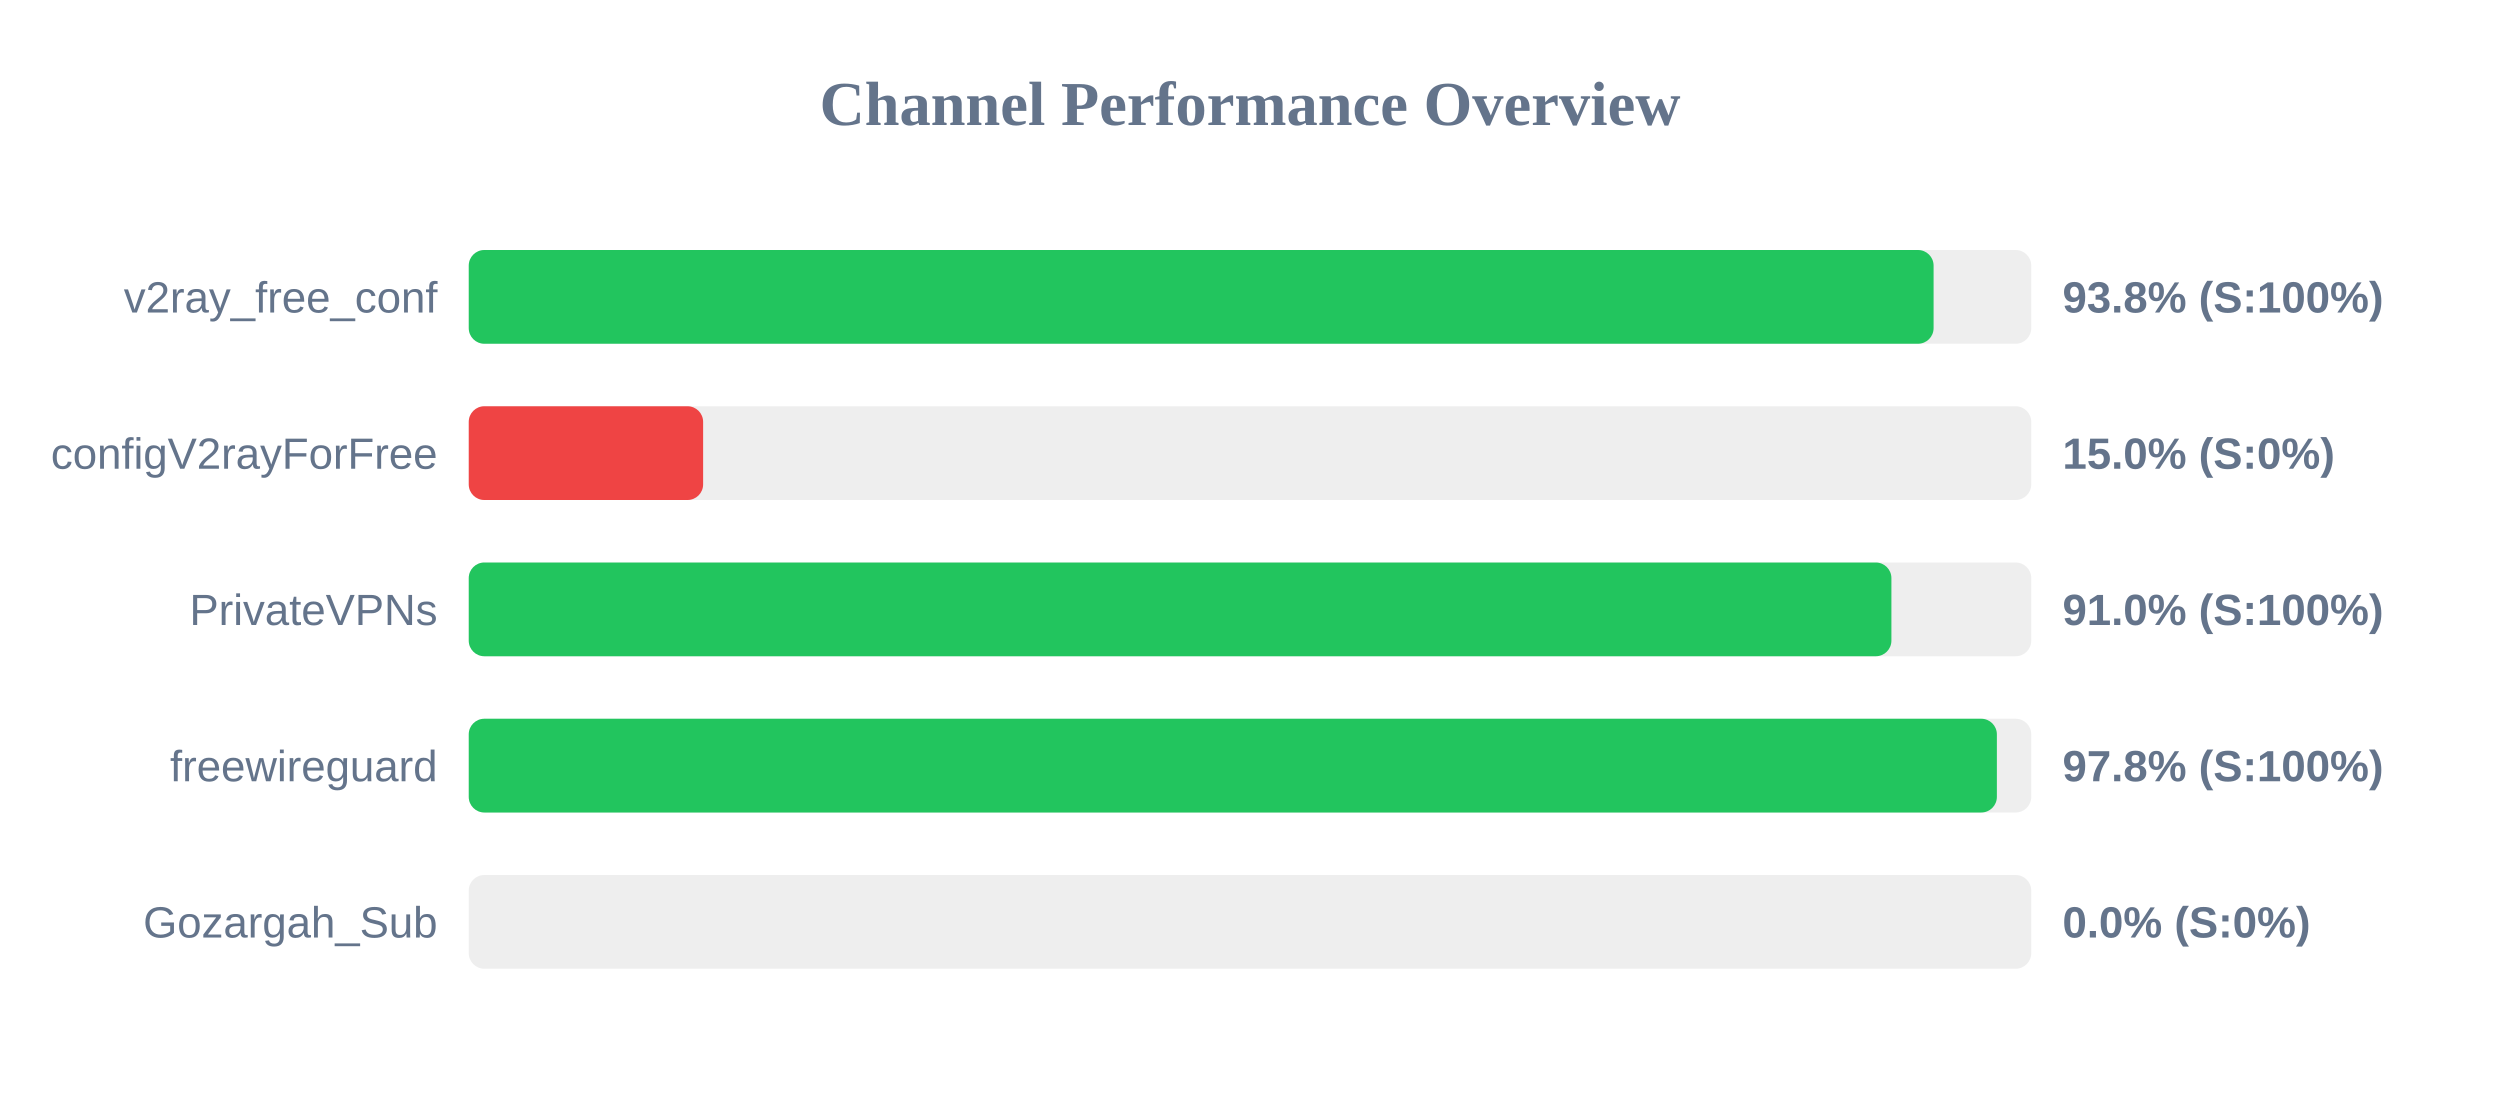
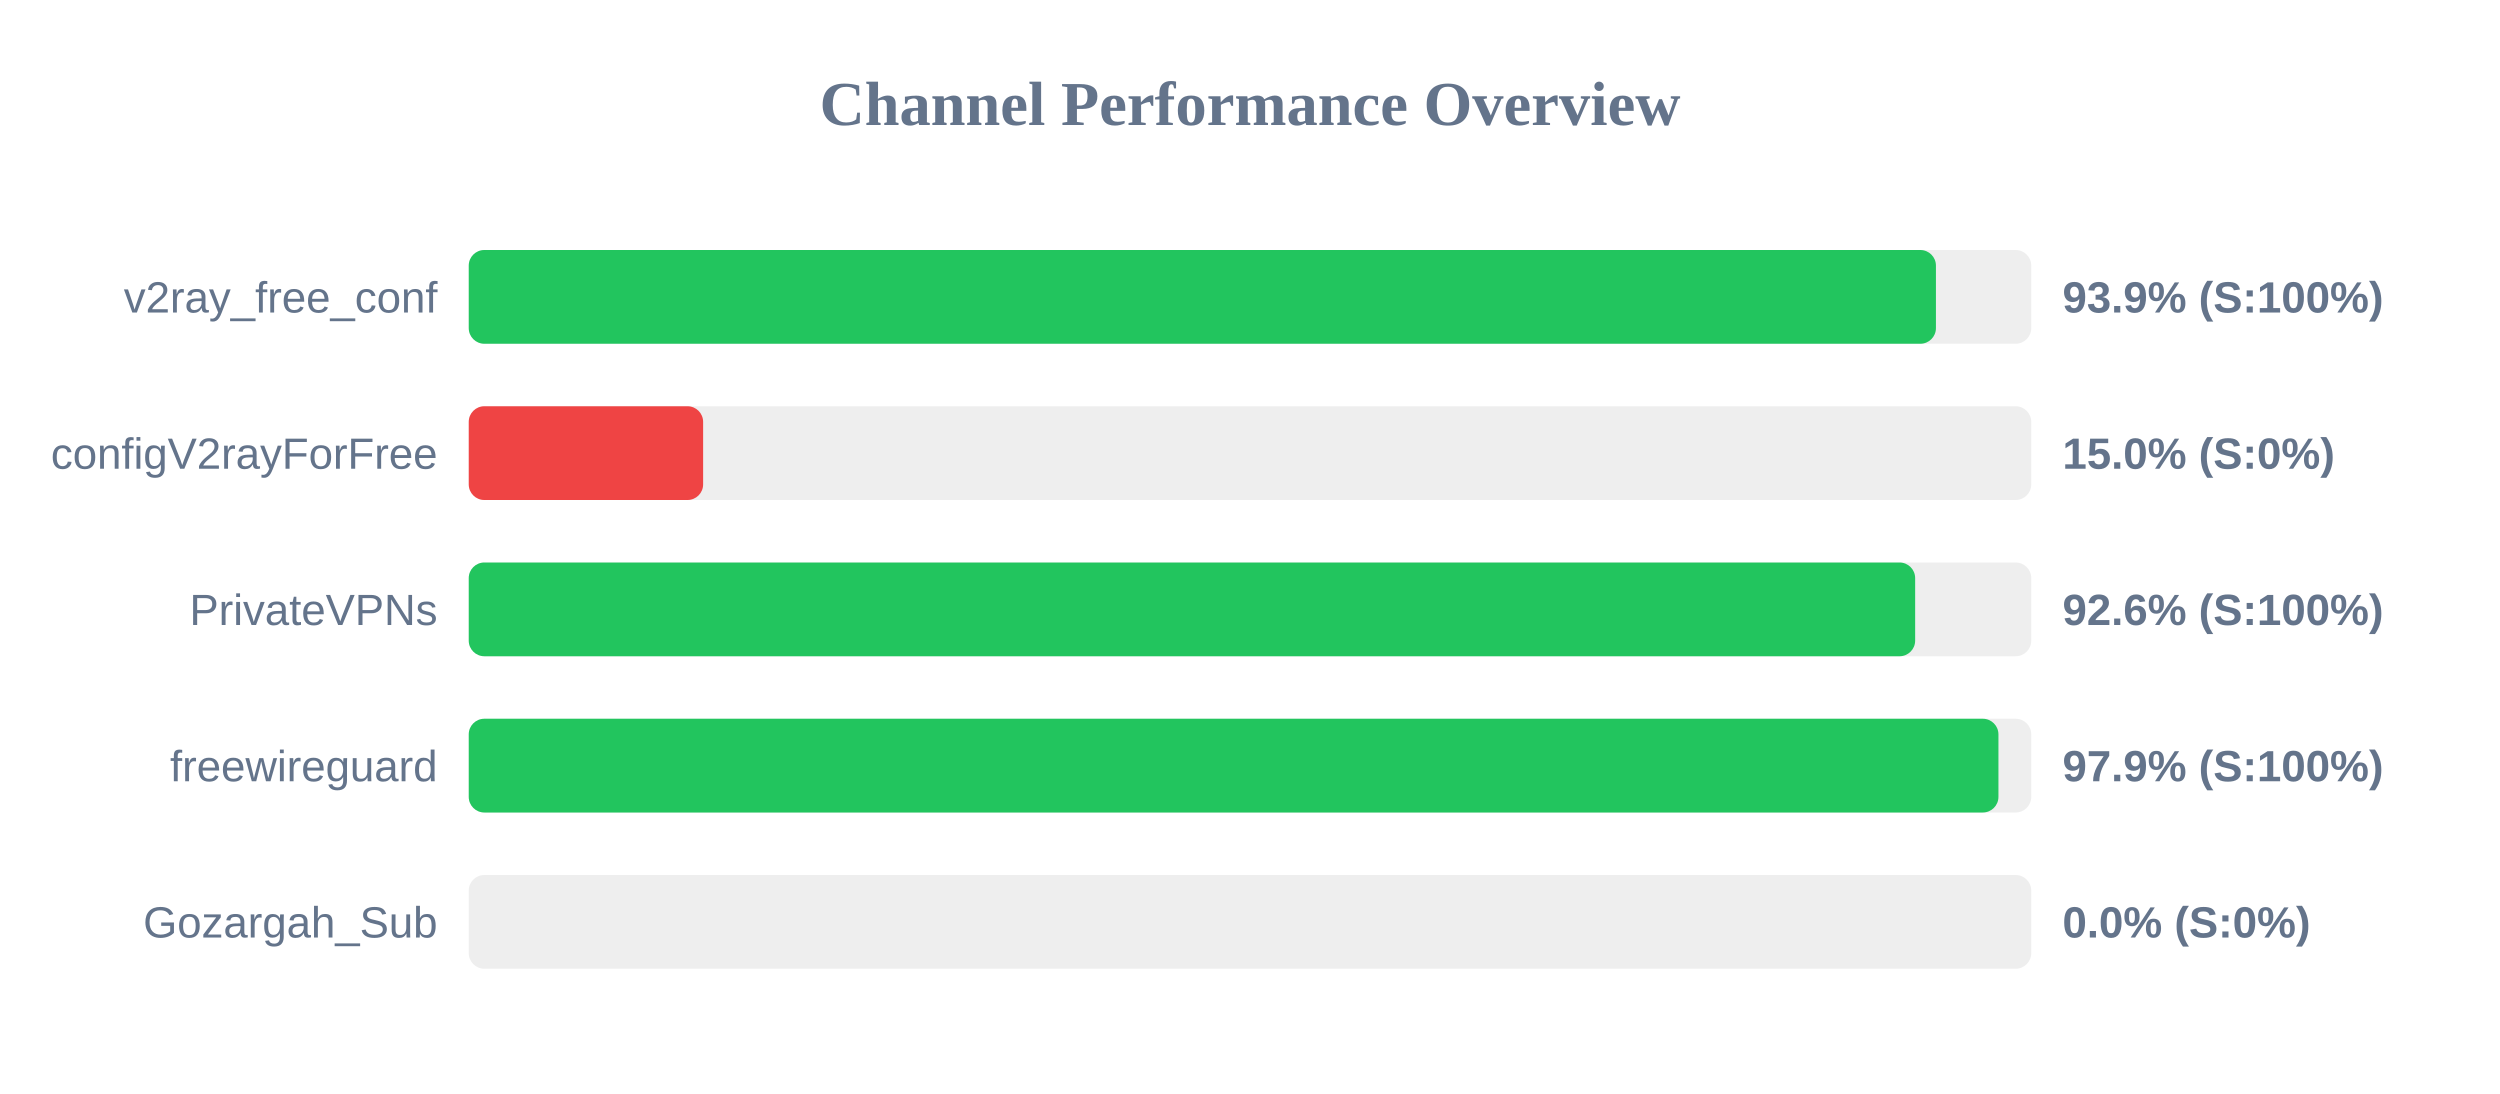
<svg xmlns="http://www.w3.org/2000/svg" width="800" height="350" version="1.1">
  <style>
        .row { font: 14px Arial; fill: #64748b; }
        .score { font: bold 14px Arial; fill: #64748b; }
    </style>
  <text x="400" y="40" text-anchor="middle" font-size="20px" font-weight="bold" fill="#64748b">Channel Performance Overview</text>
  <rect x="150" y="80" width="500" height="30" fill="#eee" rx="5" />
-   <rect x="150" y="80" width="468.75" height="30" fill="#22c55e" rx="5" />
+   <rect x="150" y="80" width="469.5" height="30" fill="#22c55e" rx="5" />
  <text x="140" y="100" text-anchor="end" class="row">v2ray_free_conf</text>
-   <text x="660" y="100" text-anchor="start" class="score">93.8% (S:100%)</text>
+   <text x="660" y="100" text-anchor="start" class="score">93.9% (S:100%)</text>
  <rect x="150" y="130" width="500" height="30" fill="#eee" rx="5" />
  <rect x="150" y="130" width="75.0" height="30" fill="#ef4444" rx="5" />
  <text x="140" y="150" text-anchor="end" class="row">configV2rayForFree</text>
  <text x="660" y="150" text-anchor="start" class="score">15.0% (S:0%)</text>
  <rect x="150" y="180" width="500" height="30" fill="#eee" rx="5" />
-   <rect x="150" y="180" width="455.25" height="30" fill="#22c55e" rx="5" />
+   <rect x="150" y="180" width="462.85" height="30" fill="#22c55e" rx="5" />
  <text x="140" y="200" text-anchor="end" class="row">PrivateVPNs</text>
-   <text x="660" y="200" text-anchor="start" class="score">91.0% (S:100%)</text>
+   <text x="660" y="200" text-anchor="start" class="score">92.6% (S:100%)</text>
  <rect x="150" y="230" width="500" height="30" fill="#eee" rx="5" />
-   <rect x="150" y="230" width="489.0" height="30" fill="#22c55e" rx="5" />
+   <rect x="150" y="230" width="489.5" height="30" fill="#22c55e" rx="5" />
  <text x="140" y="250" text-anchor="end" class="row">freewireguard</text>
-   <text x="660" y="250" text-anchor="start" class="score">97.8% (S:100%)</text>
+   <text x="660" y="250" text-anchor="start" class="score">97.9% (S:100%)</text>
  <rect x="150" y="280" width="500" height="30" fill="#eee" rx="5" />
  <rect x="150" y="280" width="0.0" height="30" fill="#ef4444" rx="5" />
  <text x="140" y="300" text-anchor="end" class="row">Gozargah_Sub</text>
  <text x="660" y="300" text-anchor="start" class="score">0.0% (S:0%)</text>
</svg>
